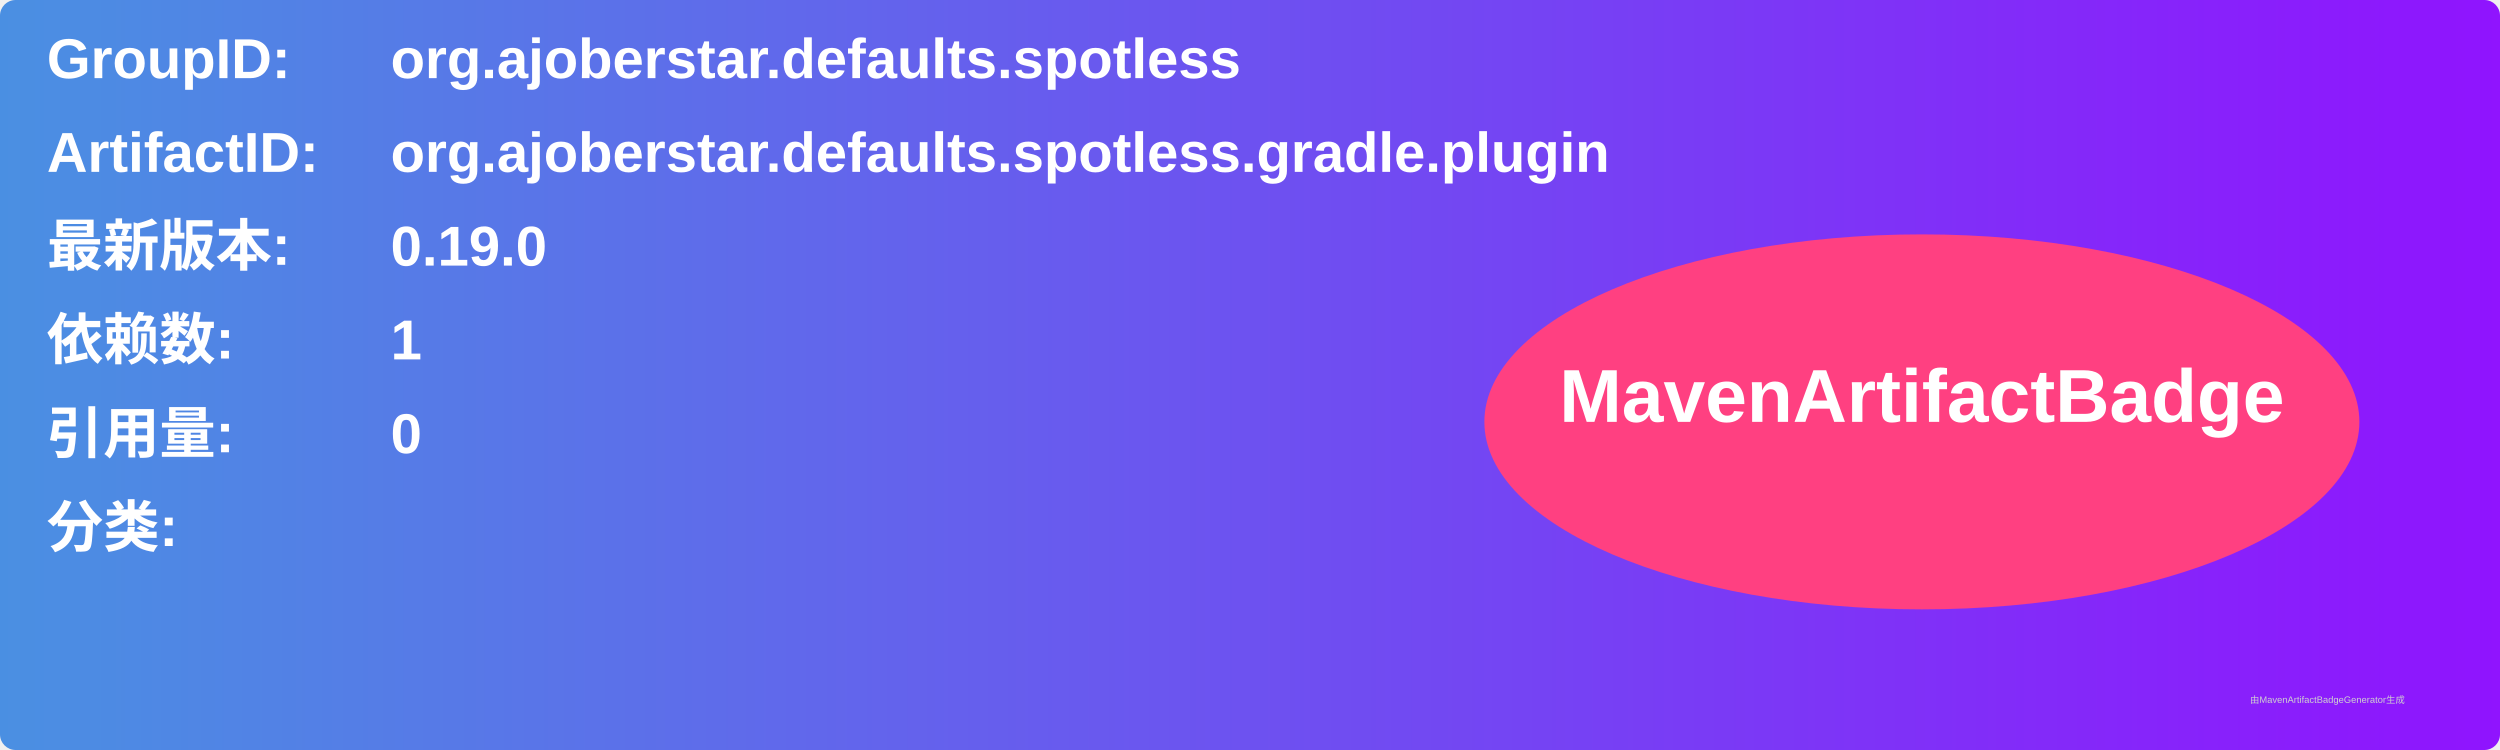
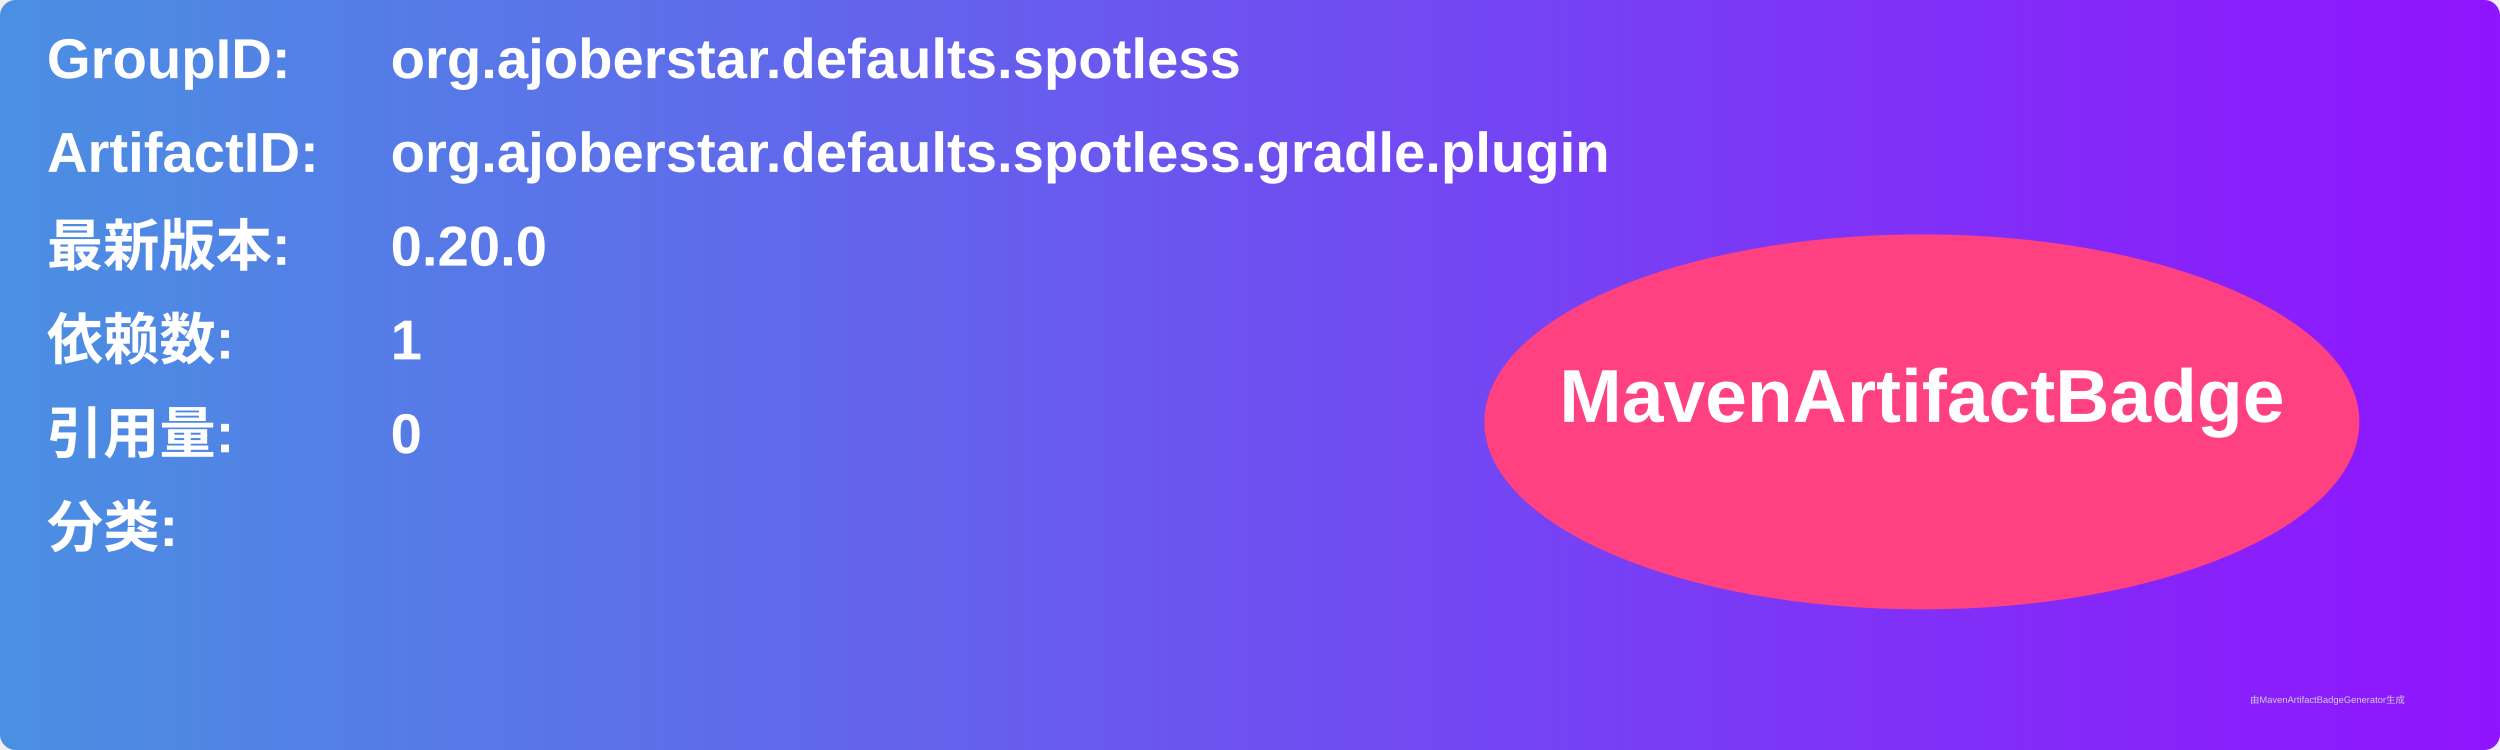
<svg xmlns="http://www.w3.org/2000/svg" width="800" height="240" viewBox="0 0 800 240">
  <linearGradient id="grad" x1="0%" y1="0%" x2="100%" y2="0%">
    <stop offset="0%" stop-color="#4a90e2" />
    <stop offset="100%" stop-color="#9013fe" />
  </linearGradient>
  <rect width="100%" height="100%" rx="5" ry="5" fill="url(#grad)" />
  <g transform="translate(15, 15)">
    <text x="0" y="10" font-family="Arial" font-size="18" fill="white" font-weight="bold" width="260">GroupID:</text>
    <text x="110" y="10" font-family="Arial" font-size="18" fill="white" font-weight="bold" width="460">org.ajoberstar.defaults.spotless</text>
    <text x="0" y="40" font-family="Arial" font-size="18" fill="white" font-weight="bold" width="260">ArtifactID:</text>
    <text x="110" y="40" font-family="Arial" font-size="18" fill="white" font-weight="bold" width="460">org.ajoberstar.defaults.spotless.gradle.plugin</text>
    <text x="0" y="70" font-family="Arial" font-size="18" fill="white" font-weight="bold">最新版本:</text>
    <text x="110" y="70" font-family="Arial" font-size="18" fill="white" font-weight="bold">
-       <tspan font-weight="bold">0.19.0</tspan>
+       <tspan font-weight="bold">0.20.0</tspan>
    </text>
    <text x="0" y="100" font-family="Arial" font-size="18" fill="white" font-weight="bold">依赖数: </text>
    <text x="110" y="100" font-family="Arial" font-size="18" fill="white">
      <tspan font-weight="bold">1</tspan>
    </text>
    <text x="0" y="130" font-family="Arial" font-size="18" fill="white" font-weight="bold">引用量: </text>
    <text x="110" y="130" font-family="Arial" font-size="18" fill="white">
      <tspan font-weight="bold">0</tspan>
    </text>
    <text x="0" y="160" font-family="Arial" font-size="18" fill="white" font-weight="bold">分类:</text>
    <text x="10" y="190" font-family="Arial" font-size="10" fill="white">
      <tspan font-weight="bold" />
    </text>
    <ellipse cx="600" cy="120" rx="140" ry="60" fill="#ff4081" />
    <text x="600" y="120" text-anchor="middle" font-family="Arial" font-size="24" fill="white" font-weight="bold">MavenArtifactBadge</text>
  </g>
  <text x="720" y="225" font-family="Arial" font-size="3" fill="#d0d0d0">由MavenArtifactBadgeGenerator生成</text>
</svg>
